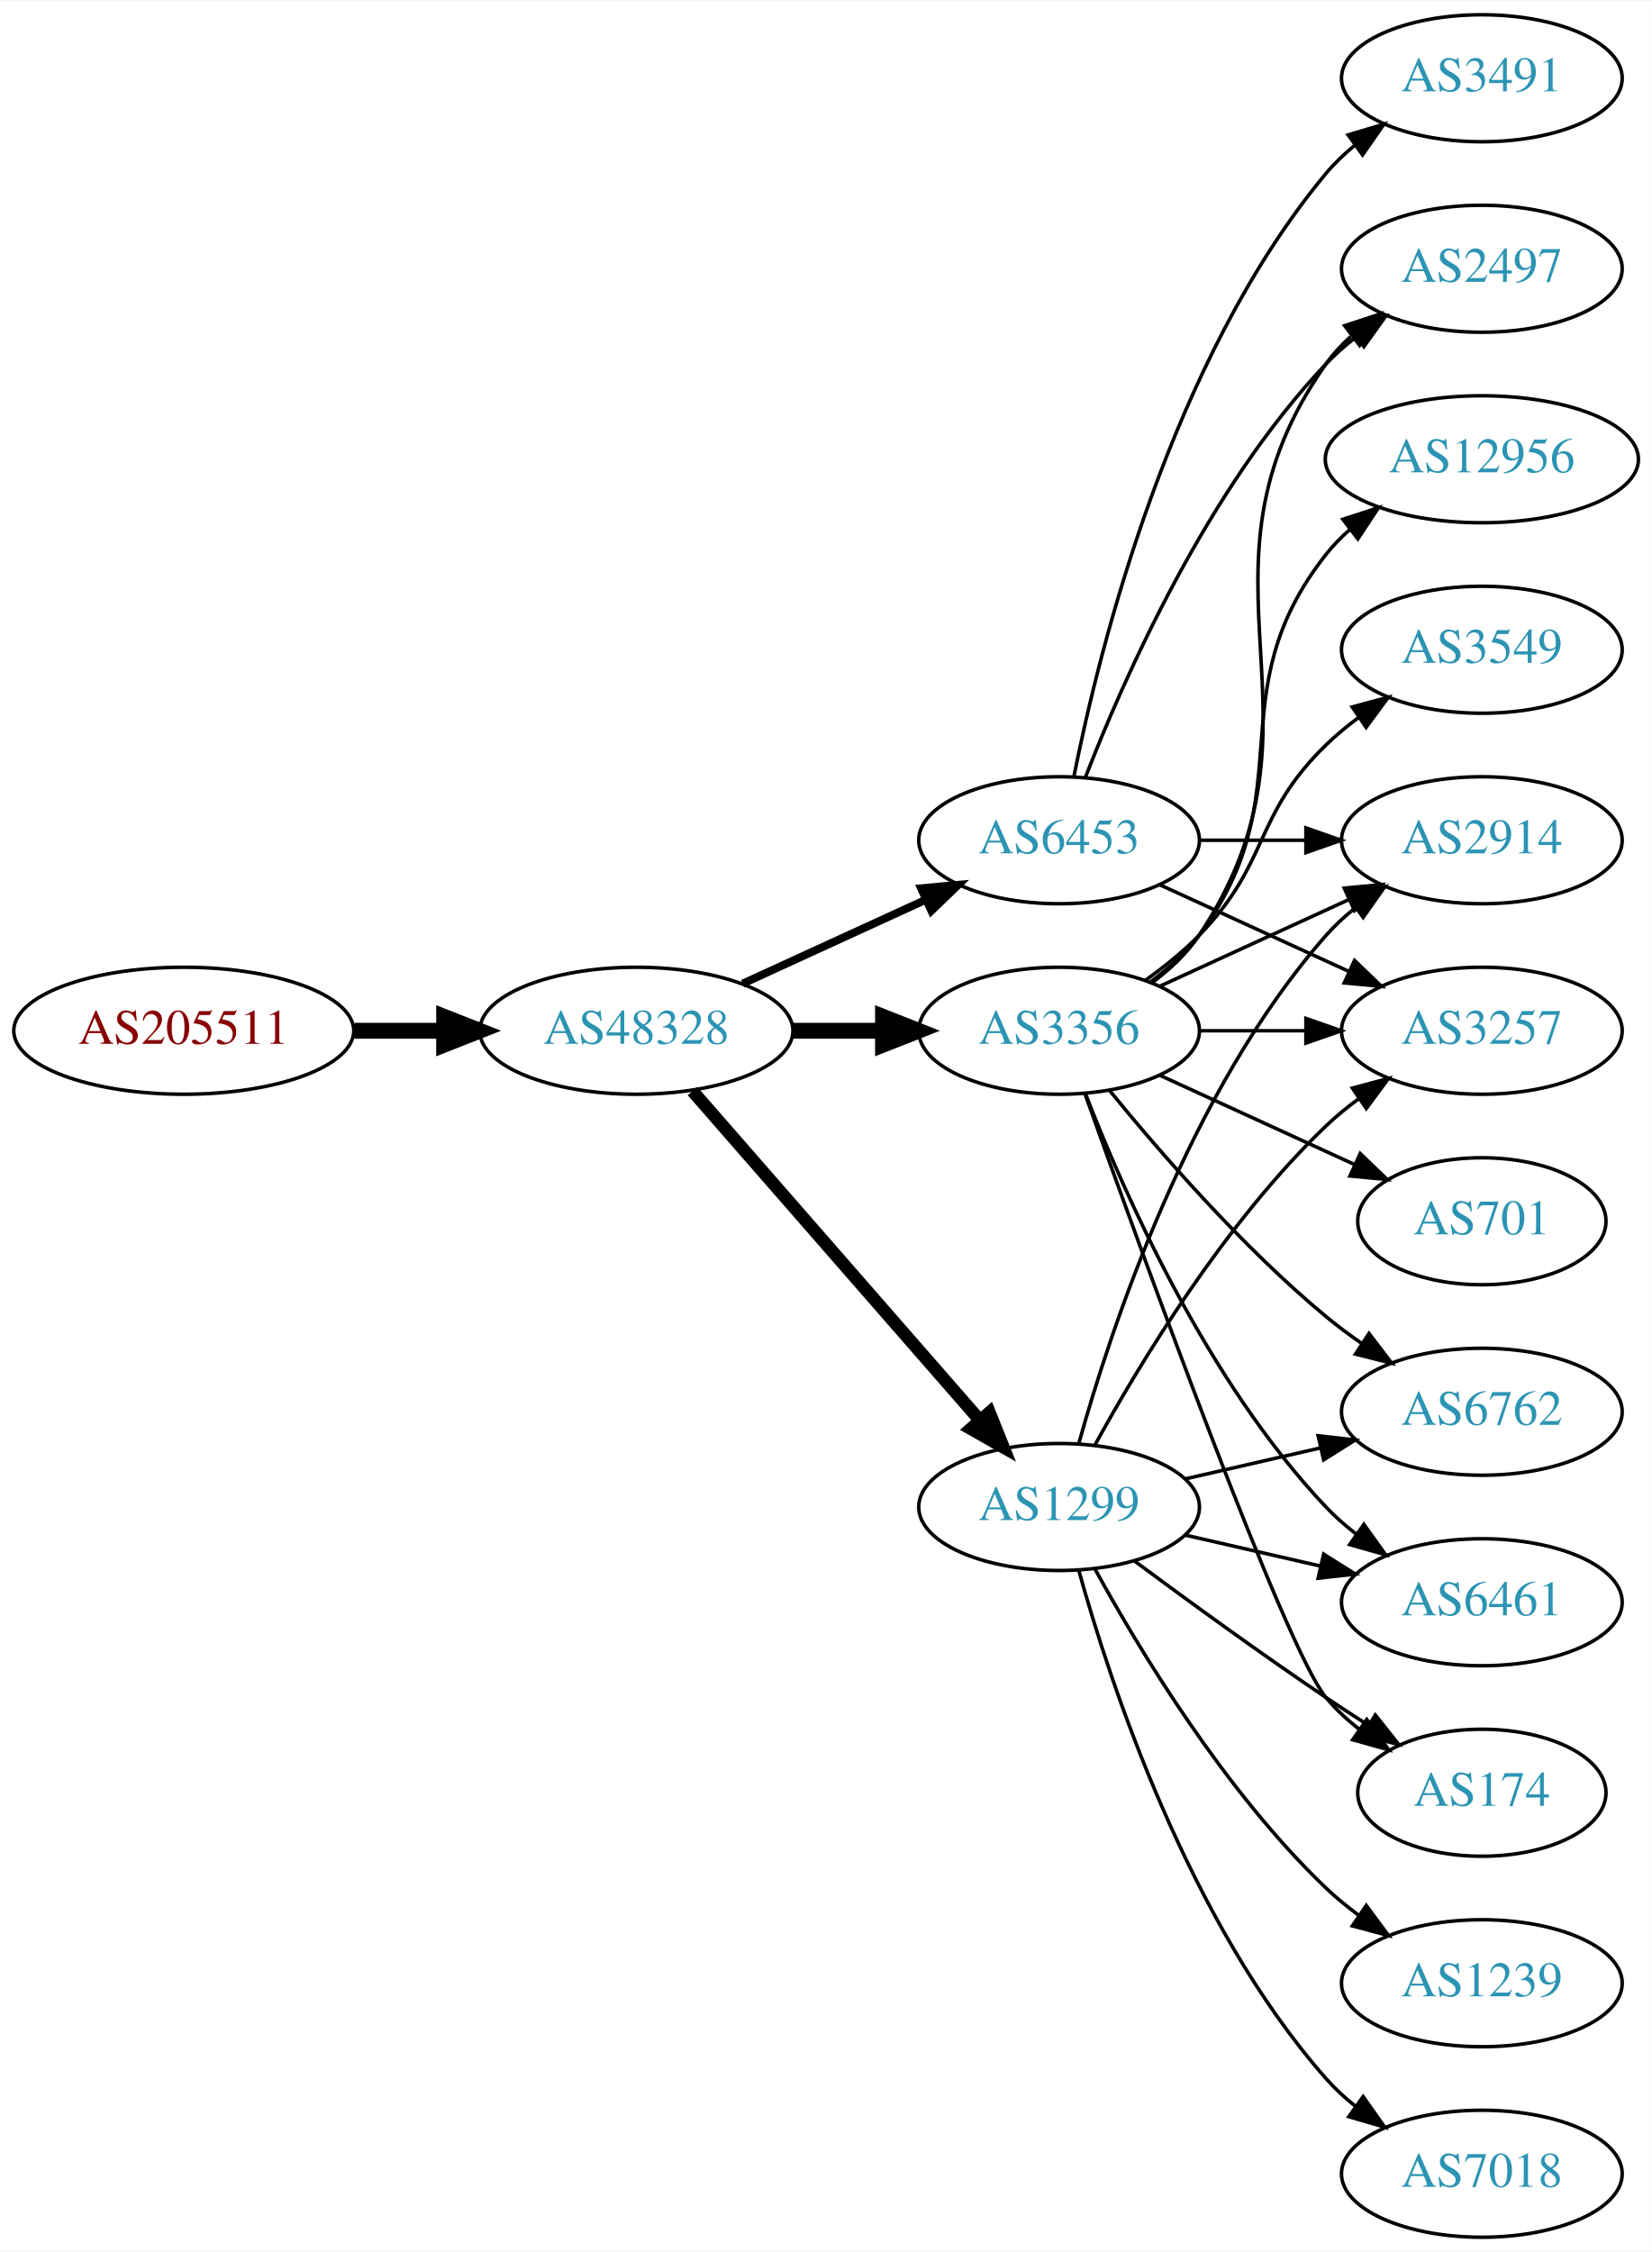
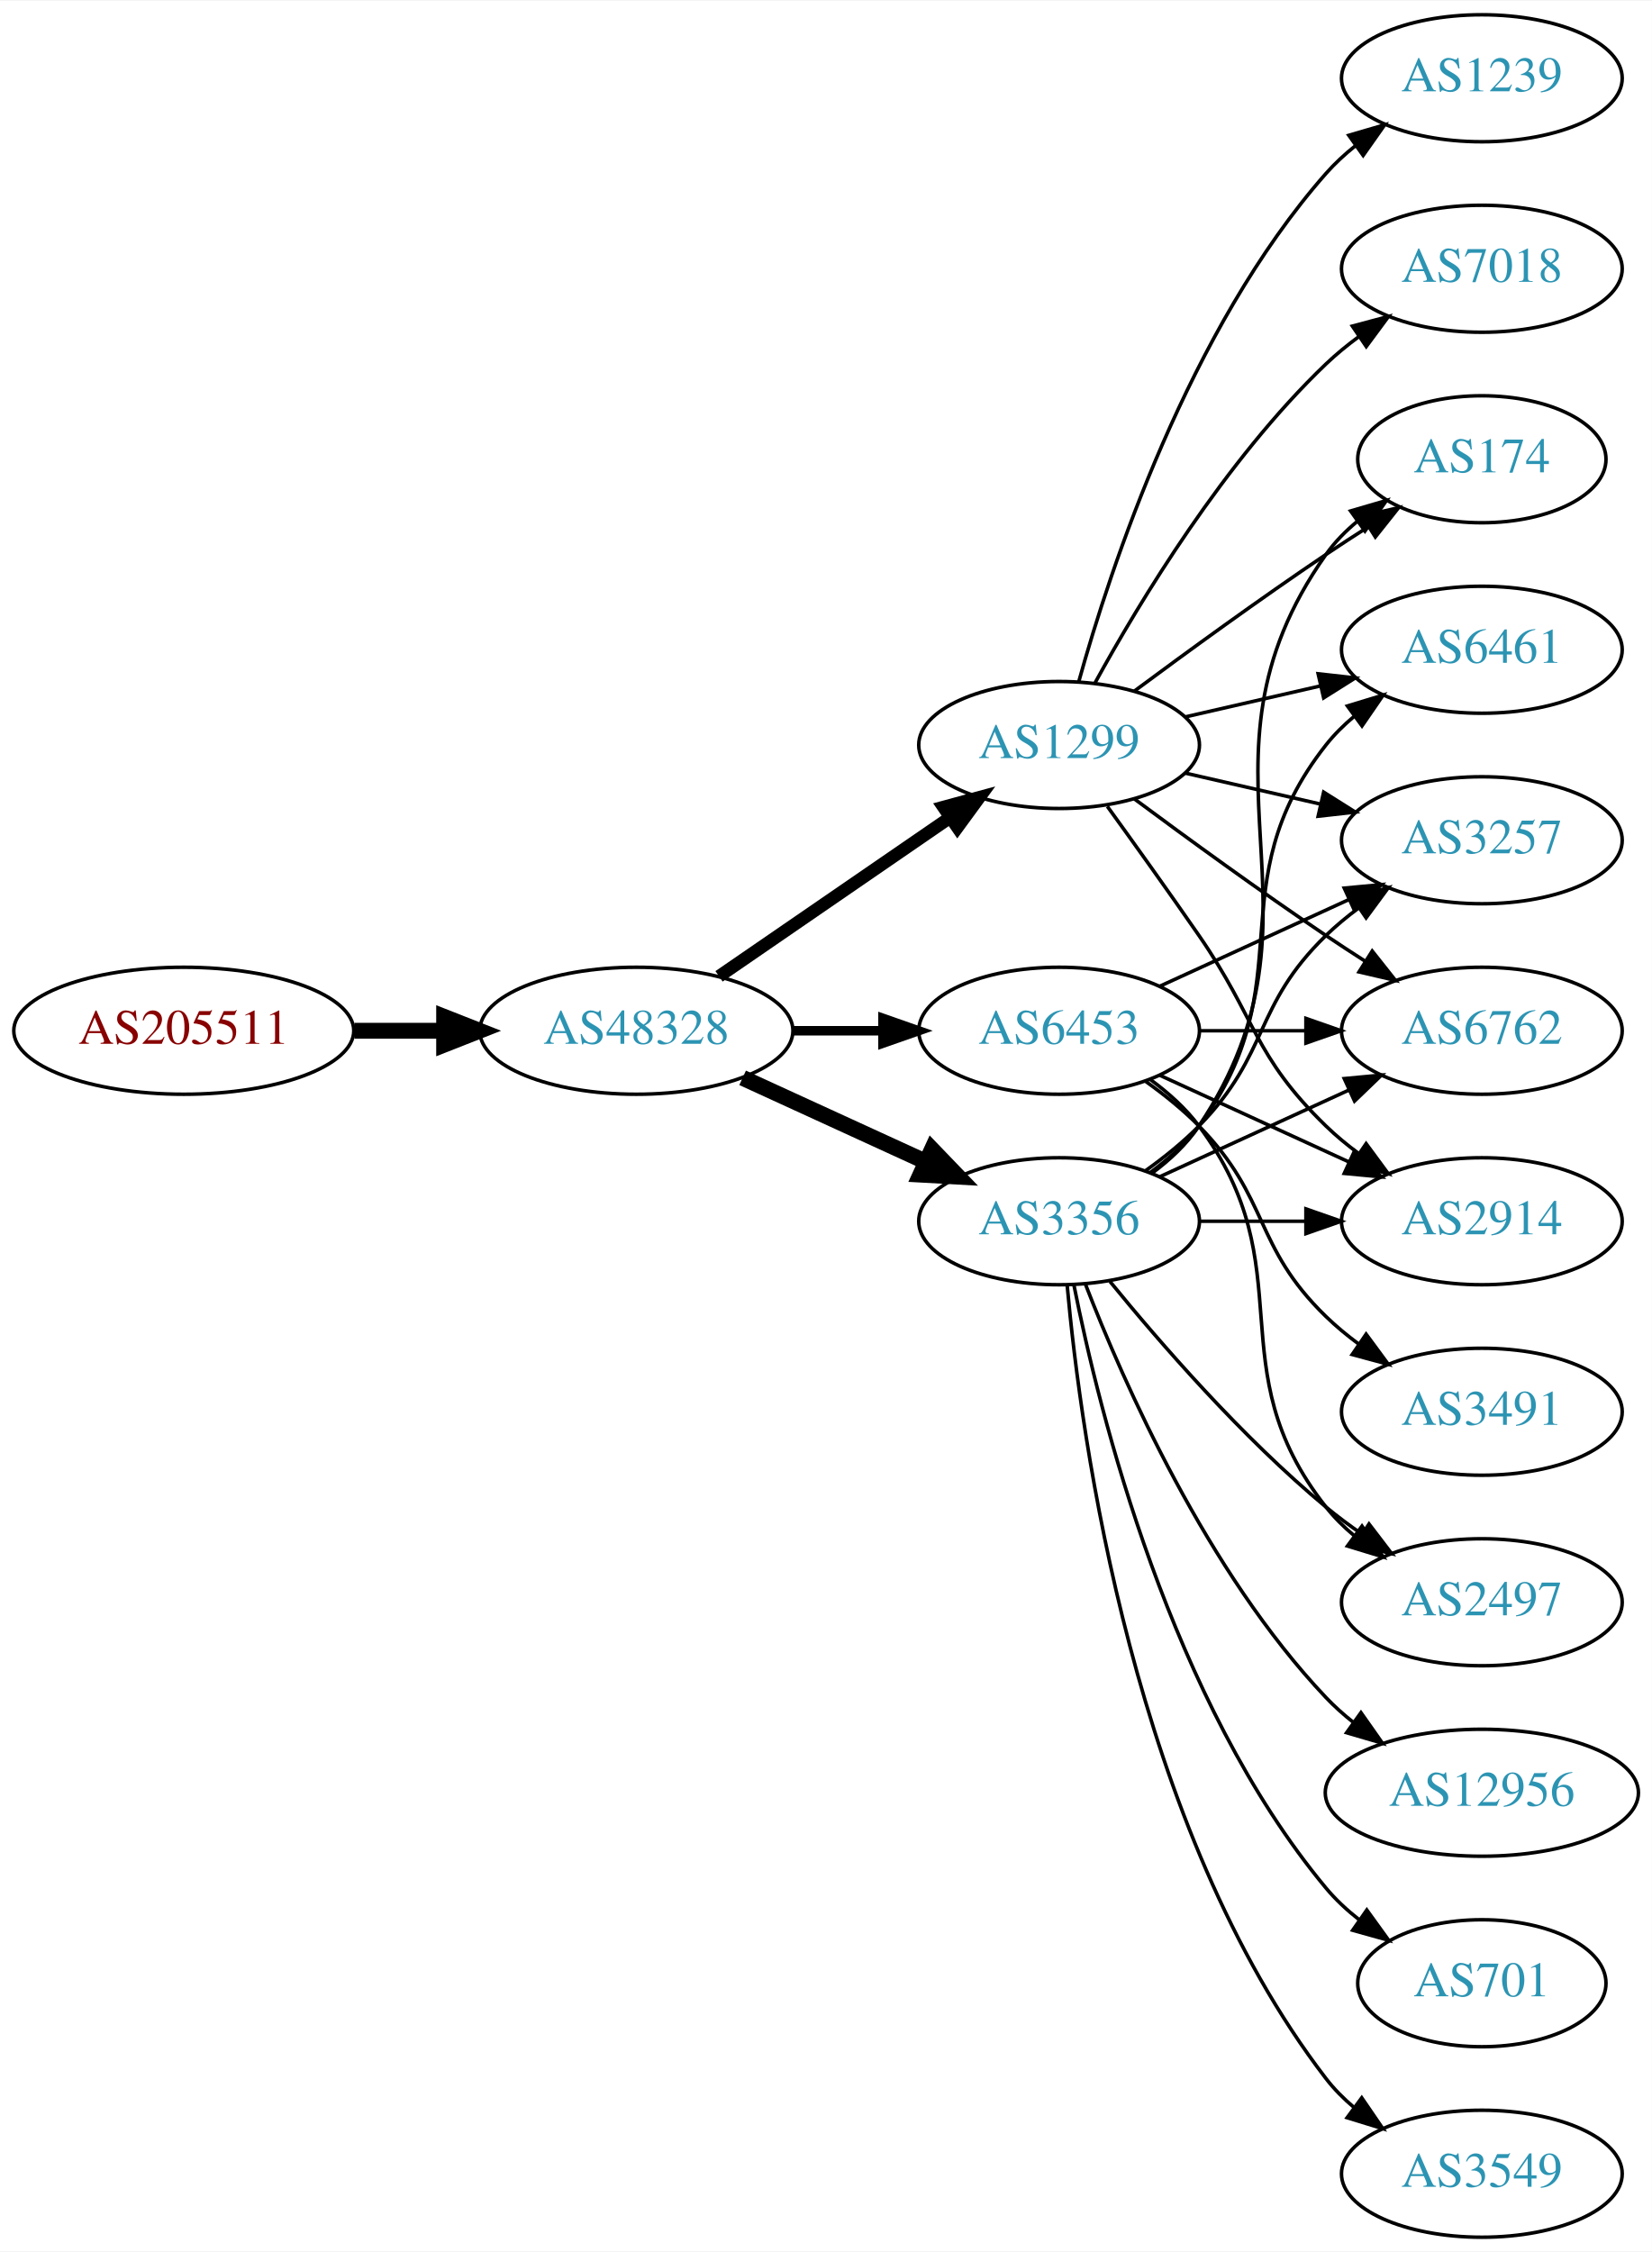
<svg xmlns="http://www.w3.org/2000/svg" xmlns:xlink="http://www.w3.org/1999/xlink" width="468pt" height="638pt" viewBox="0.00 0.00 468.27 638.00">
  <g id="graph0" class="graph" transform="scale(1 1) rotate(0) translate(4 634)">
    <polygon fill="white" stroke="none" points="-4,4 -4,-634 464.269,-634 464.269,4 -4,4" />
    <g id="node1" class="node">
      <g id="a_node1">
        <a xlink:href="/asn/205511" xlink:title="AS205511 ~ retarus (Austria) GesmbH [AT]">
          <ellipse fill="#ffffff" stroke="black" cx="48.096" cy="-342" rx="48.192" ry="18" />
          <text text-anchor="middle" x="48.096" y="-338.3" font-family="Times,serif" font-size="14.00" fill="#880000">AS205511</text>
        </a>
      </g>
    </g>
    <g id="node2" class="node">
      <g id="a_node2">
        <a xlink:href="/asn/48328" xlink:title="AS48328 ~ retarus GmbH [DE]">
          <ellipse fill="#ffffff" stroke="black" cx="176.388" cy="-342" rx="44.393" ry="18" />
          <text text-anchor="middle" x="176.388" y="-338.3" font-family="Times,serif" font-size="14.00" fill="#2c94b3">AS48328</text>
        </a>
      </g>
    </g>
    <g id="edge1" class="edge">
      <path fill="none" stroke="black" stroke-width="4.5" d="M96.481,-342C104.742,-342 113.386,-342 121.799,-342" />
      <polygon fill="black" stroke="black" stroke-width="4.5" points="121.904,-345.938 131.904,-342 121.904,-338.063 121.904,-345.938" />
    </g>
    <g id="node3" class="node">
      <g id="a_node3">
-         <a xlink:href="/asn/6453" xlink:title="AS6453 ~ TATA COMMUNICATIONS (AMERICA) INC [US]">
-           <ellipse fill="#ffffff" stroke="black" cx="296.23" cy="-396" rx="39.794" ry="18" />
-           <text text-anchor="middle" x="296.23" y="-392.3" font-family="Times,serif" font-size="14.00" fill="#2c94b3">AS6453</text>
+         <a xlink:href="/asn/1299" xlink:title="AS1299 ~ Telia Carrier [EU]">
+           <ellipse fill="#ffffff" stroke="black" cx="296.23" cy="-423" rx="39.794" ry="18" />
+           <text text-anchor="middle" x="296.23" y="-419.3" font-family="Times,serif" font-size="14.00" fill="#2c94b3">AS1299</text>
        </a>
      </g>
    </g>
    <g id="edge2" class="edge">
-       <path fill="none" stroke="black" stroke-width="2.25" d="M206.517,-355.348C222.128,-362.502 241.526,-371.391 258.198,-379.03" />
-       <polygon fill="black" stroke="black" stroke-width="2.25" points="257.101,-382.378 267.65,-383.362 260.017,-376.014 257.101,-382.378" />
+       <path fill="none" stroke="black" stroke-width="3.6" d="M199.83,-357.426C218.412,-370.198 244.972,-388.455 265.352,-402.463" />
+       <polygon fill="black" stroke="black" stroke-width="3.6" points="263.443,-405.398 273.666,-408.178 267.408,-399.629 263.443,-405.398" />
    </g>
    <g id="node4" class="node">
      <g id="a_node4">
-         <a xlink:href="/asn/3356" xlink:title="AS3356 ~ Level 3 Parent, LLC [US]">
+         <a xlink:href="/asn/6453" xlink:title="AS6453 ~ TATA COMMUNICATIONS (AMERICA) INC [US]">
          <ellipse fill="#ffffff" stroke="black" cx="296.23" cy="-342" rx="39.794" ry="18" />
-           <text text-anchor="middle" x="296.23" y="-338.3" font-family="Times,serif" font-size="14.00" fill="#2c94b3">AS3356</text>
+           <text text-anchor="middle" x="296.23" y="-338.3" font-family="Times,serif" font-size="14.00" fill="#2c94b3">AS6453</text>
        </a>
      </g>
    </g>
    <g id="edge3" class="edge">
-       <path fill="none" stroke="black" stroke-width="4.5" d="M220.599,-342C228.911,-342 237.674,-342 246.156,-342" />
-       <polygon fill="black" stroke="black" stroke-width="4.5" points="246.315,-345.938 256.315,-342 246.315,-338.063 246.315,-345.938" />
+       <path fill="none" stroke="black" stroke-width="2.7" d="M220.599,-342C228.911,-342 237.674,-342 246.156,-342" />
+       <polygon fill="black" stroke="black" stroke-width="2.7" points="246.315,-345.5 256.315,-342 246.315,-338.5 246.315,-345.5" />
    </g>
    <g id="node5" class="node">
      <g id="a_node5">
-         <a xlink:href="/asn/1299" xlink:title="AS1299 ~ Telia Carrier [EU]">
-           <ellipse fill="#ffffff" stroke="black" cx="296.23" cy="-207" rx="39.794" ry="18" />
-           <text text-anchor="middle" x="296.23" y="-203.3" font-family="Times,serif" font-size="14.00" fill="#2c94b3">AS1299</text>
+         <a xlink:href="/asn/3356" xlink:title="AS3356 ~ Level 3 Parent, LLC [US]">
+           <ellipse fill="#ffffff" stroke="black" cx="296.23" cy="-288" rx="39.794" ry="18" />
+           <text text-anchor="middle" x="296.23" y="-284.3" font-family="Times,serif" font-size="14.00" fill="#2c94b3">AS3356</text>
        </a>
      </g>
    </g>
    <g id="edge4" class="edge">
-       <path fill="none" stroke="black" stroke-width="3.6" d="M192.312,-324.902C212.855,-301.369 249.974,-258.845 273.571,-231.813" />
-       <polygon fill="black" stroke="black" stroke-width="3.6" points="276.487,-233.794 280.426,-223.959 271.214,-229.191 276.487,-233.794" />
+       <path fill="none" stroke="black" stroke-width="4.5" d="M206.517,-328.652C222.128,-321.498 241.526,-312.609 258.198,-304.97" />
+       <polygon fill="black" stroke="black" stroke-width="4.5" points="260.199,-308.384 267.65,-300.638 256.919,-301.225 260.199,-308.384" />
    </g>
    <g id="node6" class="node">
      <g id="a_node6">
-         <a xlink:href="/asn/2914" xlink:title="AS2914 ~ NTT America, Inc. [US]">
-           <ellipse fill="#ffffff" stroke="black" cx="416.073" cy="-396" rx="39.794" ry="18" />
-           <text text-anchor="middle" x="416.073" y="-392.3" font-family="Times,serif" font-size="14.00" fill="#2c94b3">AS2914</text>
+         <a xlink:href="/asn/174" xlink:title="AS174 ~ Cogent Communications [US]">
+           <ellipse fill="#ffffff" stroke="black" cx="416.073" cy="-504" rx="35.194" ry="18" />
+           <text text-anchor="middle" x="416.073" y="-500.3" font-family="Times,serif" font-size="14.00" fill="#2c94b3">AS174</text>
        </a>
      </g>
    </g>
    <g id="edge5" class="edge">
-       <path fill="none" stroke="black" d="M336.143,-396C345.696,-396 356.046,-396 366.008,-396" />
-       <polygon fill="black" stroke="black" points="366.201,-399.5 376.201,-396 366.201,-392.5 366.201,-399.5" />
+       <path fill="none" stroke="black" d="M317.56,-438.277C332.423,-449.304 353.167,-464.407 371.877,-477 375.694,-479.569 379.744,-482.21 383.774,-484.786" />
+       <polygon fill="black" stroke="black" points="382.143,-487.895 392.468,-490.271 385.878,-481.975 382.143,-487.895" />
    </g>
    <g id="node7" class="node">
      <g id="a_node7">
-         <a xlink:href="/asn/3491" xlink:title="AS3491 ~ PCCW Global, Inc. [US]">
-           <ellipse fill="#ffffff" stroke="black" cx="416.073" cy="-612" rx="39.794" ry="18" />
-           <text text-anchor="middle" x="416.073" y="-608.3" font-family="Times,serif" font-size="14.00" fill="#2c94b3">AS3491</text>
+         <a xlink:href="/asn/6461" xlink:title="AS6461 ~ Zayo Bandwidth [US]">
+           <ellipse fill="#ffffff" stroke="black" cx="416.073" cy="-450" rx="39.794" ry="18" />
+           <text text-anchor="middle" x="416.073" y="-446.3" font-family="Times,serif" font-size="14.00" fill="#2c94b3">AS6461</text>
        </a>
      </g>
    </g>
    <g id="edge6" class="edge">
-       <path fill="none" stroke="black" d="M300.429,-414.073C307.592,-450.141 327.867,-532.125 371.877,-585 374.281,-587.889 377.078,-590.563 380.07,-593.013" />
-       <polygon fill="black" stroke="black" points="378.159,-595.95 388.313,-598.973 382.26,-590.277 378.159,-595.95" />
+       <path fill="none" stroke="black" d="M331.949,-430.955C343.949,-433.704 357.57,-436.825 370.263,-439.733" />
+       <polygon fill="black" stroke="black" points="369.665,-443.187 380.194,-442.009 371.229,-436.364 369.665,-443.187" />
    </g>
    <g id="node8" class="node">
      <g id="a_node8">
        <a xlink:href="/asn/3257" xlink:title="AS3257 ~ GTT [DE]">
-           <ellipse fill="#ffffff" stroke="black" cx="416.073" cy="-342" rx="39.794" ry="18" />
-           <text text-anchor="middle" x="416.073" y="-338.3" font-family="Times,serif" font-size="14.00" fill="#2c94b3">AS3257</text>
+           <ellipse fill="#ffffff" stroke="black" cx="416.073" cy="-396" rx="39.794" ry="18" />
+           <text text-anchor="middle" x="416.073" y="-392.3" font-family="Times,serif" font-size="14.00" fill="#2c94b3">AS3257</text>
        </a>
      </g>
    </g>
    <g id="edge7" class="edge">
-       <path fill="none" stroke="black" d="M324.859,-383.339C340.816,-376.027 361.087,-366.739 378.369,-358.819" />
-       <polygon fill="black" stroke="black" points="379.984,-361.929 387.617,-354.581 377.068,-355.565 379.984,-361.929" />
+       <path fill="none" stroke="black" d="M331.949,-415.045C343.949,-412.296 357.57,-409.175 370.263,-406.267" />
+       <polygon fill="black" stroke="black" points="371.229,-409.636 380.194,-403.991 369.665,-402.813 371.229,-409.636" />
    </g>
    <g id="node9" class="node">
      <g id="a_node9">
-         <a xlink:href="/asn/2497" xlink:title="AS2497 ~ Internet Initiative Japan Inc. [JP]">
-           <ellipse fill="#ffffff" stroke="black" cx="416.073" cy="-558" rx="39.794" ry="18" />
-           <text text-anchor="middle" x="416.073" y="-554.3" font-family="Times,serif" font-size="14.00" fill="#2c94b3">AS2497</text>
+         <a xlink:href="/asn/1239" xlink:title="AS1239 ~ Sprint [US]">
+           <ellipse fill="#ffffff" stroke="black" cx="416.073" cy="-612" rx="39.794" ry="18" />
+           <text text-anchor="middle" x="416.073" y="-608.3" font-family="Times,serif" font-size="14.00" fill="#2c94b3">AS1239</text>
        </a>
      </g>
    </g>
    <g id="edge8" class="edge">
-       <path fill="none" stroke="black" d="M303.753,-413.994C314.504,-441.728 338.161,-495.429 371.877,-531 374.462,-533.728 377.38,-536.294 380.448,-538.677" />
-       <polygon fill="black" stroke="black" points="378.602,-541.658 388.797,-544.543 382.627,-535.93 378.602,-541.658" />
-     </g>
-     <g id="edge14" class="edge">
-       <path fill="none" stroke="black" d="M324.859,-354.661C340.816,-361.973 361.087,-371.261 378.369,-379.181" />
-       <polygon fill="black" stroke="black" points="377.068,-382.435 387.617,-383.419 379.984,-376.071 377.068,-382.435" />
-     </g>
-     <g id="edge12" class="edge">
-       <path fill="none" stroke="black" d="M336.143,-342C345.696,-342 356.046,-342 366.008,-342" />
-       <polygon fill="black" stroke="black" points="366.201,-345.5 376.201,-342 366.201,-338.5 366.201,-345.5" />
-     </g>
-     <g id="edge15" class="edge">
-       <path fill="none" stroke="black" d="M322.549,-355.607C327.605,-359.351 332.417,-363.831 335.877,-369 376.901,-430.294 329.297,-470.775 371.877,-531 373.868,-533.816 376.255,-536.401 378.871,-538.76" />
-       <polygon fill="black" stroke="black" points="377.17,-541.865 387.239,-545.162 381.423,-536.306 377.17,-541.865" />
+       <path fill="none" stroke="black" d="M301.803,-440.946C310.709,-472.995 332.993,-540.842 371.877,-585 374.361,-587.821 377.21,-590.449 380.236,-592.871" />
+       <polygon fill="black" stroke="black" points="378.353,-595.828 388.525,-598.791 382.422,-590.131 378.353,-595.828" />
    </g>
    <g id="node10" class="node">
      <g id="a_node10">
-         <a xlink:href="/asn/12956" xlink:title="AS12956 ~ TELXIUS [ES]">
-           <ellipse fill="#ffffff" stroke="black" cx="416.073" cy="-504" rx="44.393" ry="18" />
-           <text text-anchor="middle" x="416.073" y="-500.3" font-family="Times,serif" font-size="14.00" fill="#2c94b3">AS12956</text>
+         <a xlink:href="/asn/7018" xlink:title="AS7018 ~ AT&amp;T Services, Inc. [US]">
+           <ellipse fill="#ffffff" stroke="black" cx="416.073" cy="-558" rx="39.794" ry="18" />
+           <text text-anchor="middle" x="416.073" y="-554.3" font-family="Times,serif" font-size="14.00" fill="#2c94b3">AS7018</text>
        </a>
      </g>
    </g>
    <g id="edge9" class="edge">
-       <path fill="none" stroke="black" d="M322.161,-355.882C327.237,-359.611 332.155,-364.016 335.877,-369 366.148,-409.542 340.578,-437.246 371.877,-477 373.901,-479.571 376.242,-481.963 378.767,-484.174" />
-       <polygon fill="black" stroke="black" points="376.681,-486.984 386.756,-490.261 380.923,-481.416 376.681,-486.984" />
+       <path fill="none" stroke="black" d="M306.471,-440.713C319.017,-463.561 343.194,-503.611 371.877,-531 374.745,-533.739 377.934,-536.347 381.243,-538.785" />
+       <polygon fill="black" stroke="black" points="379.366,-541.742 389.602,-544.477 383.306,-535.956 379.366,-541.742" />
    </g>
    <g id="node11" class="node">
      <g id="a_node11">
        <a xlink:href="/asn/6762" xlink:title="AS6762 ~ TELECOM ITALIA SPARKLE S.p.A. [IT]">
-           <ellipse fill="#ffffff" stroke="black" cx="416.073" cy="-234" rx="39.794" ry="18" />
-           <text text-anchor="middle" x="416.073" y="-230.3" font-family="Times,serif" font-size="14.00" fill="#2c94b3">AS6762</text>
+           <ellipse fill="#ffffff" stroke="black" cx="416.073" cy="-342" rx="39.794" ry="18" />
+           <text text-anchor="middle" x="416.073" y="-338.3" font-family="Times,serif" font-size="14.00" fill="#2c94b3">AS6762</text>
        </a>
      </g>
    </g>
    <g id="edge10" class="edge">
-       <path fill="none" stroke="black" d="M310.649,-324.935C324.764,-307.625 348.178,-280.655 371.877,-261 375.093,-258.332 378.594,-255.73 382.164,-253.259" />
-       <polygon fill="black" stroke="black" points="384.088,-256.183 390.52,-247.764 380.242,-250.334 384.088,-256.183" />
+       <path fill="none" stroke="black" d="M317.56,-407.723C332.423,-396.696 353.167,-381.593 371.877,-369 375.426,-366.611 379.176,-364.161 382.924,-361.758" />
+       <polygon fill="black" stroke="black" points="384.993,-364.591 391.573,-356.288 381.251,-358.675 384.993,-364.591" />
    </g>
    <g id="node12" class="node">
      <g id="a_node12">
-         <a xlink:href="/asn/3549" xlink:title="AS3549 ~ Level 3 Parent, LLC [US]">
-           <ellipse fill="#ffffff" stroke="black" cx="416.073" cy="-450" rx="39.794" ry="18" />
-           <text text-anchor="middle" x="416.073" y="-446.3" font-family="Times,serif" font-size="14.00" fill="#2c94b3">AS3549</text>
+         <a xlink:href="/asn/2914" xlink:title="AS2914 ~ NTT America, Inc. [US]">
+           <ellipse fill="#ffffff" stroke="black" cx="416.073" cy="-288" rx="39.794" ry="18" />
+           <text text-anchor="middle" x="416.073" y="-284.3" font-family="Times,serif" font-size="14.00" fill="#2c94b3">AS2914</text>
        </a>
      </g>
    </g>
    <g id="edge11" class="edge">
-       <path fill="none" stroke="black" d="M320.824,-356.389C326.08,-360.148 331.412,-364.437 335.877,-369 356.049,-389.617 351.183,-402.906 371.877,-423 374.722,-425.763 377.896,-428.386 381.196,-430.834" />
-       <polygon fill="black" stroke="black" points="379.312,-433.786 389.544,-436.538 383.261,-428.006 379.312,-433.786" />
+       <path fill="none" stroke="black" d="M309.909,-405.594C317.525,-395.063 327.358,-381.33 335.877,-369 352.272,-345.269 351.183,-335.094 371.877,-315 374.722,-312.237 377.896,-309.614 381.196,-307.166" />
+       <polygon fill="black" stroke="black" points="383.261,-309.994 389.544,-301.462 379.312,-304.214 383.261,-309.994" />
+     </g>
+     <g id="edge13" class="edge">
+       <path fill="none" stroke="black" d="M324.859,-354.661C340.816,-361.973 361.087,-371.261 378.369,-379.181" />
+       <polygon fill="black" stroke="black" points="377.068,-382.435 387.617,-383.419 379.984,-376.071 377.068,-382.435" />
+     </g>
+     <g id="edge16" class="edge">
+       <path fill="none" stroke="black" d="M336.143,-342C345.696,-342 356.046,-342 366.008,-342" />
+       <polygon fill="black" stroke="black" points="366.201,-345.5 376.201,-342 366.201,-338.5 366.201,-345.5" />
+     </g>
+     <g id="edge15" class="edge">
+       <path fill="none" stroke="black" d="M324.859,-329.339C340.816,-322.027 361.087,-312.739 378.369,-304.819" />
+       <polygon fill="black" stroke="black" points="379.984,-307.929 387.617,-300.581 377.068,-301.565 379.984,-307.929" />
    </g>
    <g id="node13" class="node">
      <g id="a_node13">
-         <a xlink:href="/asn/6461" xlink:title="AS6461 ~ Zayo Bandwidth [US]">
+         <a xlink:href="/asn/2497" xlink:title="AS2497 ~ Internet Initiative Japan Inc. [JP]">
          <ellipse fill="#ffffff" stroke="black" cx="416.073" cy="-180" rx="39.794" ry="18" />
-           <text text-anchor="middle" x="416.073" y="-176.3" font-family="Times,serif" font-size="14.00" fill="#2c94b3">AS6461</text>
-         </a>
-       </g>
-     </g>
-     <g id="edge13" class="edge">
-       <path fill="none" stroke="black" d="M303.753,-324.006C314.504,-296.272 338.161,-242.571 371.877,-207 374.462,-204.272 377.38,-201.706 380.448,-199.323" />
-       <polygon fill="black" stroke="black" points="382.627,-202.07 388.797,-193.457 378.602,-196.342 382.627,-202.07" />
+           <text text-anchor="middle" x="416.073" y="-176.3" font-family="Times,serif" font-size="14.00" fill="#2c94b3">AS2497</text>
+         </a>
+       </g>
+     </g>
+     <g id="edge12" class="edge">
+       <path fill="none" stroke="black" d="M322.161,-328.118C327.237,-324.389 332.155,-319.984 335.877,-315 366.148,-274.458 340.578,-246.754 371.877,-207 374.202,-204.047 376.945,-201.33 379.904,-198.853" />
+       <polygon fill="black" stroke="black" points="382.097,-201.585 388.101,-192.855 377.964,-195.936 382.097,-201.585" />
    </g>
    <g id="node14" class="node">
      <g id="a_node14">
-         <a xlink:href="/asn/701" xlink:title="AS701 ~ UUNET [US]">
-           <ellipse fill="#ffffff" stroke="black" cx="416.073" cy="-288" rx="35.194" ry="18" />
-           <text text-anchor="middle" x="416.073" y="-284.3" font-family="Times,serif" font-size="14.00" fill="#2c94b3">AS701</text>
-         </a>
-       </g>
-     </g>
-     <g id="edge16" class="edge">
-       <path fill="none" stroke="black" d="M324.859,-329.339C341.275,-321.817 362.257,-312.202 379.854,-304.139" />
-       <polygon fill="black" stroke="black" points="381.598,-307.189 389.231,-299.842 378.682,-300.826 381.598,-307.189" />
+         <a xlink:href="/asn/3491" xlink:title="AS3491 ~ PCCW Global, Inc. [US]">
+           <ellipse fill="#ffffff" stroke="black" cx="416.073" cy="-234" rx="39.794" ry="18" />
+           <text text-anchor="middle" x="416.073" y="-230.3" font-family="Times,serif" font-size="14.00" fill="#2c94b3">AS3491</text>
+         </a>
+       </g>
+     </g>
+     <g id="edge14" class="edge">
+       <path fill="none" stroke="black" d="M320.824,-327.611C326.08,-323.852 331.412,-319.563 335.877,-315 356.049,-294.383 351.183,-281.094 371.877,-261 374.722,-258.237 377.896,-255.614 381.196,-253.166" />
+       <polygon fill="black" stroke="black" points="383.261,-255.994 389.544,-247.462 379.312,-250.214 383.261,-255.994" />
+     </g>
+     <g id="edge24" class="edge">
+       <path fill="none" stroke="black" d="M322.549,-301.607C327.605,-305.351 332.417,-309.831 335.877,-315 376.901,-376.294 329.297,-416.775 371.877,-477 374.346,-480.493 377.425,-483.63 380.795,-486.421" />
+       <polygon fill="black" stroke="black" points="378.863,-489.343 389.034,-492.31 382.933,-483.648 378.863,-489.343" />
+     </g>
+     <g id="edge18" class="edge">
+       <path fill="none" stroke="black" d="M322.161,-301.882C327.237,-305.611 332.155,-310.016 335.877,-315 366.148,-355.542 340.578,-383.246 371.877,-423 374.202,-425.953 376.945,-428.67 379.904,-431.147" />
+       <polygon fill="black" stroke="black" points="377.964,-434.064 388.101,-437.145 382.097,-428.415 377.964,-434.064" />
+     </g>
+     <g id="edge17" class="edge">
+       <path fill="none" stroke="black" d="M320.824,-302.389C326.08,-306.148 331.412,-310.437 335.877,-315 356.049,-335.617 351.183,-348.906 371.877,-369 374.722,-371.763 377.896,-374.386 381.196,-376.834" />
+       <polygon fill="black" stroke="black" points="379.312,-379.786 389.544,-382.538 383.261,-374.006 379.312,-379.786" />
+     </g>
+     <g id="edge21" class="edge">
+       <path fill="none" stroke="black" d="M324.859,-300.661C340.816,-307.973 361.087,-317.261 378.369,-325.181" />
+       <polygon fill="black" stroke="black" points="377.068,-328.435 387.617,-329.419 379.984,-322.071 377.068,-328.435" />
+     </g>
+     <g id="edge25" class="edge">
+       <path fill="none" stroke="black" d="M336.143,-288C345.696,-288 356.046,-288 366.008,-288" />
+       <polygon fill="black" stroke="black" points="366.201,-291.5 376.201,-288 366.201,-284.5 366.201,-291.5" />
+     </g>
+     <g id="edge22" class="edge">
+       <path fill="none" stroke="black" d="M310.649,-270.935C324.764,-253.625 348.178,-226.655 371.877,-207 375.093,-204.332 378.594,-201.73 382.164,-199.259" />
+       <polygon fill="black" stroke="black" points="384.088,-202.183 390.52,-193.764 380.242,-196.334 384.088,-202.183" />
    </g>
    <g id="node15" class="node">
      <g id="a_node15">
-         <a xlink:href="/asn/174" xlink:title="AS174 ~ Cogent Communications [US]">
-           <ellipse fill="#ffffff" stroke="black" cx="416.073" cy="-126" rx="35.194" ry="18" />
-           <text text-anchor="middle" x="416.073" y="-122.3" font-family="Times,serif" font-size="14.00" fill="#2c94b3">AS174</text>
-         </a>
-       </g>
-     </g>
-     <g id="edge17" class="edge">
-       <path fill="none" stroke="black" d="M303.56,-324.14C319.401,-279.733 360.31,-166.897 371.877,-153 374.613,-149.712 377.858,-146.702 381.322,-143.983" />
-       <polygon fill="black" stroke="black" points="383.458,-146.761 389.663,-138.173 379.457,-141.017 383.458,-146.761" />
-     </g>
-     <g id="edge20" class="edge">
-       <path fill="none" stroke="black" d="M301.803,-224.946C310.709,-256.995 332.993,-324.842 371.877,-369 374.361,-371.821 377.21,-374.449 380.236,-376.871" />
-       <polygon fill="black" stroke="black" points="378.353,-379.828 388.525,-382.791 382.422,-374.131 378.353,-379.828" />
-     </g>
-     <g id="edge21" class="edge">
-       <path fill="none" stroke="black" d="M306.471,-224.713C319.017,-247.561 343.194,-287.611 371.877,-315 374.745,-317.739 377.934,-320.347 381.243,-322.785" />
-       <polygon fill="black" stroke="black" points="379.366,-325.742 389.602,-328.477 383.306,-319.956 379.366,-325.742" />
-     </g>
-     <g id="edge24" class="edge">
-       <path fill="none" stroke="black" d="M331.949,-214.955C343.949,-217.704 357.57,-220.825 370.263,-223.733" />
-       <polygon fill="black" stroke="black" points="369.665,-227.187 380.194,-226.009 371.229,-220.364 369.665,-227.187" />
-     </g>
-     <g id="edge22" class="edge">
-       <path fill="none" stroke="black" d="M331.949,-199.045C343.949,-196.296 357.57,-193.175 370.263,-190.267" />
-       <polygon fill="black" stroke="black" points="371.229,-193.636 380.194,-187.991 369.665,-186.813 371.229,-193.636" />
-     </g>
-     <g id="edge18" class="edge">
-       <path fill="none" stroke="black" d="M317.56,-191.723C332.423,-180.696 353.167,-165.593 371.877,-153 375.694,-150.431 379.744,-147.79 383.774,-145.214" />
-       <polygon fill="black" stroke="black" points="385.878,-148.025 392.468,-139.729 382.143,-142.105 385.878,-148.025" />
+         <a xlink:href="/asn/12956" xlink:title="AS12956 ~ TELXIUS [ES]">
+           <ellipse fill="#ffffff" stroke="black" cx="416.073" cy="-126" rx="44.393" ry="18" />
+           <text text-anchor="middle" x="416.073" y="-122.3" font-family="Times,serif" font-size="14.00" fill="#2c94b3">AS12956</text>
+         </a>
+       </g>
+     </g>
+     <g id="edge19" class="edge">
+       <path fill="none" stroke="black" d="M303.753,-270.006C314.504,-242.272 338.161,-188.571 371.877,-153 374.261,-150.485 376.927,-148.107 379.733,-145.883" />
+       <polygon fill="black" stroke="black" points="381.802,-148.707 387.895,-140.039 377.727,-143.015 381.802,-148.707" />
    </g>
    <g id="node16" class="node">
      <g id="a_node16">
-         <a xlink:href="/asn/1239" xlink:title="AS1239 ~ Sprint [US]">
-           <ellipse fill="#ffffff" stroke="black" cx="416.073" cy="-72" rx="39.794" ry="18" />
-           <text text-anchor="middle" x="416.073" y="-68.3" font-family="Times,serif" font-size="14.00" fill="#2c94b3">AS1239</text>
-         </a>
-       </g>
-     </g>
-     <g id="edge19" class="edge">
-       <path fill="none" stroke="black" d="M306.471,-189.287C319.017,-166.439 343.194,-126.389 371.877,-99 374.745,-96.261 377.934,-93.653 381.243,-91.215" />
-       <polygon fill="black" stroke="black" points="383.306,-94.044 389.602,-85.523 379.366,-88.258 383.306,-94.044" />
+         <a xlink:href="/asn/701" xlink:title="AS701 ~ UUNET [US]">
+           <ellipse fill="#ffffff" stroke="black" cx="416.073" cy="-72" rx="35.194" ry="18" />
+           <text text-anchor="middle" x="416.073" y="-68.3" font-family="Times,serif" font-size="14.00" fill="#2c94b3">AS701</text>
+         </a>
+       </g>
+     </g>
+     <g id="edge20" class="edge">
+       <path fill="none" stroke="black" d="M300.429,-269.927C307.592,-233.859 327.867,-151.875 371.877,-99 374.613,-95.712 377.858,-92.702 381.322,-89.983" />
+       <polygon fill="black" stroke="black" points="383.458,-92.761 389.663,-84.173 379.457,-87.017 383.458,-92.761" />
    </g>
    <g id="node17" class="node">
      <g id="a_node17">
-         <a xlink:href="/asn/7018" xlink:title="AS7018 ~ AT&amp;T Services, Inc. [US]">
+         <a xlink:href="/asn/3549" xlink:title="AS3549 ~ Level 3 Parent, LLC [US]">
          <ellipse fill="#ffffff" stroke="black" cx="416.073" cy="-18" rx="39.794" ry="18" />
-           <text text-anchor="middle" x="416.073" y="-14.3" font-family="Times,serif" font-size="14.00" fill="#2c94b3">AS7018</text>
+           <text text-anchor="middle" x="416.073" y="-14.3" font-family="Times,serif" font-size="14.00" fill="#2c94b3">AS3549</text>
        </a>
      </g>
    </g>
    <g id="edge23" class="edge">
-       <path fill="none" stroke="black" d="M301.803,-189.054C310.709,-157.005 332.993,-89.158 371.877,-45 374.361,-42.179 377.21,-39.551 380.236,-37.129" />
-       <polygon fill="black" stroke="black" points="382.422,-39.869 388.525,-31.209 378.353,-34.172 382.422,-39.869" />
+       <path fill="none" stroke="black" d="M298.514,-269.883C302.413,-226.668 317.429,-115.869 371.877,-45 374.166,-42.02 376.887,-39.284 379.831,-36.795" />
+       <polygon fill="black" stroke="black" points="382.025,-39.527 388.007,-30.782 377.878,-33.888 382.025,-39.527" />
    </g>
  </g>
</svg>
